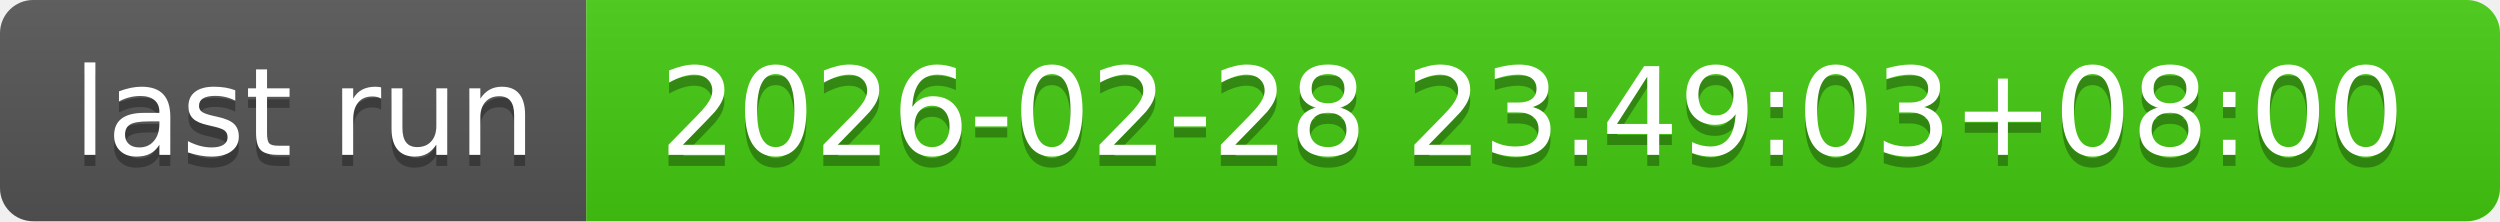
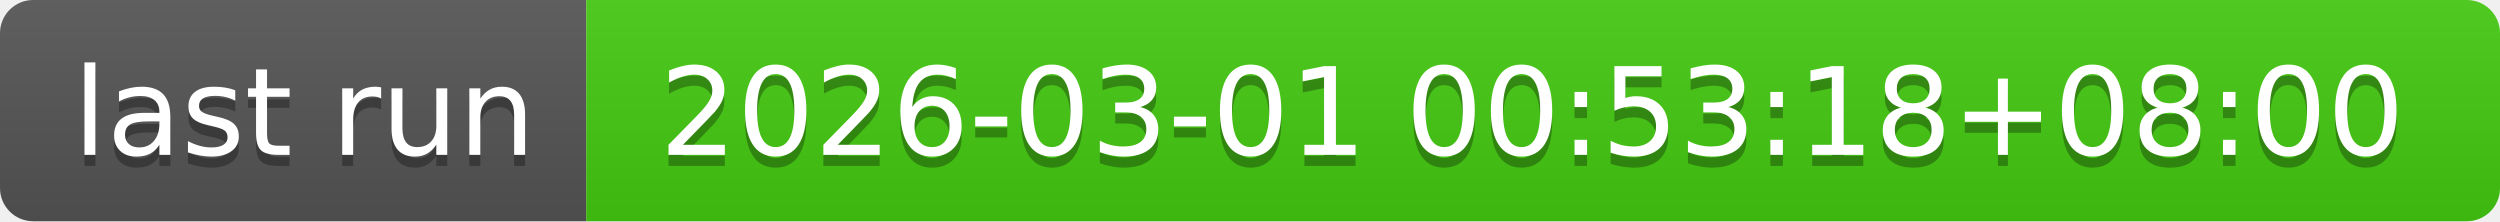
- <svg xmlns="http://www.w3.org/2000/svg" width="226" height="20" role="img" aria-label="last run: 2026-02-28 23:49:03+08:00">
+ <svg xmlns="http://www.w3.org/2000/svg" width="226" height="20" role="img" aria-label="last run: 2026-03-01 00:53:18+08:00">
  <linearGradient id="s" x2="0" y2="100%">
    <stop offset="0" stop-color="#bbb" stop-opacity=".1" />
    <stop offset="1" stop-opacity=".1" />
  </linearGradient>
  <clipPath id="r">
    <rect width="226" height="20" rx="3" fill="#fff" />
  </clipPath>
  <g clip-path="url(#r)">
    <rect width="53" height="20" fill="#555" />
    <rect x="53" width="173" height="20" fill="#4c1" />
    <rect width="226" height="20" fill="url(#s)" />
  </g>
  <g fill="#fff" text-anchor="middle" font-family="Verdana,Geneva,DejaVu Sans,sans-serif" text-rendering="geometricPrecision" font-size="110">
    <text aria-hidden="true" x="275" y="150" fill="#010101" fill-opacity=".3" transform="scale(.1)" textLength="430">last run</text>
    <text x="275" y="140" transform="scale(.1)" fill="#fff" textLength="430">last run</text>
-     <text aria-hidden="true" x="1385" y="150" fill="#010101" fill-opacity=".3" transform="scale(.1)" textLength="1630">2026-02-28 23:49:03+08:00</text>
-     <text x="1385" y="140" transform="scale(.1)" fill="#fff" textLength="1630">2026-02-28 23:49:03+08:00</text>
+     <text aria-hidden="true" x="1385" y="150" fill="#010101" fill-opacity=".3" transform="scale(.1)" textLength="1630">2026-03-01 00:53:18+08:00</text>
+     <text x="1385" y="140" transform="scale(.1)" fill="#fff" textLength="1630">2026-03-01 00:53:18+08:00</text>
  </g>
</svg>
